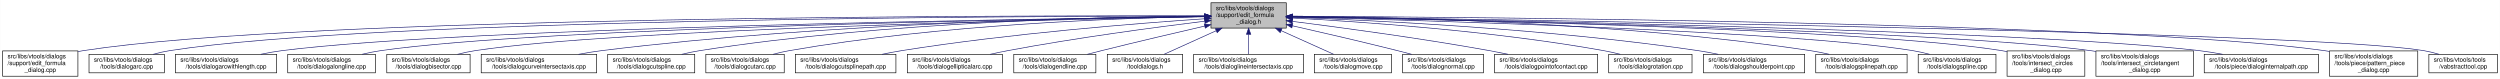
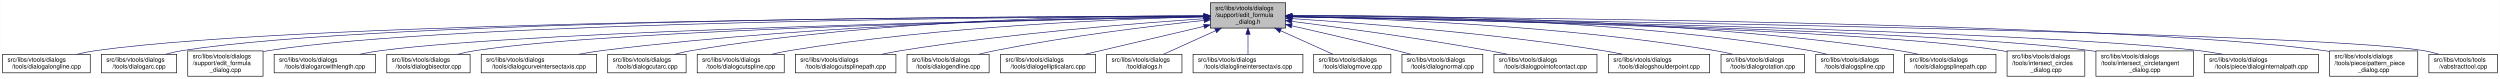
<svg xmlns="http://www.w3.org/2000/svg" xmlns:xlink="http://www.w3.org/1999/xlink" width="4051pt" height="128pt" viewBox="0.00 0.00 4050.50 128.00">
  <g id="graph0" class="graph" transform="scale(1 1) rotate(0) translate(4 124)">
    <polygon fill="white" stroke="transparent" points="-4,4 -4,-124 4046.5,-124 4046.5,4 -4,4" />
    <g id="node1" class="node">
      <g id="a_node1">
        <a xlink:title=" ">
-           <polygon fill="#bfbfbf" stroke="black" points="1958,-78.5 1958,-119.5 2080,-119.5 2080,-78.5 1958,-78.5" />
-           <text text-anchor="start" x="1966" y="-107.5" font-family="Helvetica,sans-Serif" font-size="10.00">src/libs/vtools/dialogs</text>
-           <text text-anchor="start" x="1966" y="-96.5" font-family="Helvetica,sans-Serif" font-size="10.00">/support/edit_formula</text>
-           <text text-anchor="middle" x="2019" y="-85.5" font-family="Helvetica,sans-Serif" font-size="10.00">_dialog.h</text>
+           <polygon fill="#bfbfbf" stroke="black" points="1957,-78.5 1957,-119.5 2079,-119.5 2079,-78.5 1957,-78.5" />
+           <text text-anchor="start" x="1965" y="-107.5" font-family="Helvetica,sans-Serif" font-size="10.00">src/libs/vtools/dialogs</text>
+           <text text-anchor="start" x="1965" y="-96.5" font-family="Helvetica,sans-Serif" font-size="10.00">/support/edit_formula</text>
+           <text text-anchor="middle" x="2018" y="-85.5" font-family="Helvetica,sans-Serif" font-size="10.00">_dialog.h</text>
        </a>
      </g>
    </g>
    <g id="node2" class="node">
      <g id="a_node2">
-         <a xlink:href="../../d7/d8d/edit__formula__dialog_8cpp.html" target="_top" xlink:title=" ">
-           <polygon fill="white" stroke="black" points="0,-0.5 0,-41.5 122,-41.5 122,-0.5 0,-0.5" />
-           <text text-anchor="start" x="8" y="-29.5" font-family="Helvetica,sans-Serif" font-size="10.00">src/libs/vtools/dialogs</text>
-           <text text-anchor="start" x="8" y="-18.5" font-family="Helvetica,sans-Serif" font-size="10.00">/support/edit_formula</text>
-           <text text-anchor="middle" x="61" y="-7.5" font-family="Helvetica,sans-Serif" font-size="10.00">_dialog.cpp</text>
+         <a xlink:href="../../d6/d5d/dialogalongline_8cpp.html" target="_top" xlink:title=" ">
+           <polygon fill="white" stroke="black" points="0,-6 0,-36 142,-36 142,-6 0,-6" />
+           <text text-anchor="start" x="8" y="-24" font-family="Helvetica,sans-Serif" font-size="10.00">src/libs/vtools/dialogs</text>
+           <text text-anchor="middle" x="71" y="-13" font-family="Helvetica,sans-Serif" font-size="10.00">/tools/dialogalongline.cpp</text>
        </a>
      </g>
    </g>
    <g id="edge1" class="edge">
-       <path fill="none" stroke="midnightblue" d="M1947.44,-98.25C1647.55,-98.94 490.88,-97.85 131,-42 128.13,-41.55 125.21,-41.03 122.27,-40.44" />
-       <polygon fill="midnightblue" stroke="midnightblue" points="1947.76,-101.75 1957.75,-98.23 1947.74,-94.75 1947.76,-101.75" />
+       <path fill="none" stroke="midnightblue" d="M1946.29,-97.91C1648.37,-97.21 507.34,-91.3 151,-42 140.93,-40.61 130.29,-38.45 120.18,-36.06" />
+       <polygon fill="midnightblue" stroke="midnightblue" points="1946.52,-101.41 1956.53,-97.93 1946.54,-94.41 1946.52,-101.41" />
    </g>
    <g id="node3" class="node">
      <g id="a_node3">
        <a xlink:href="../../d1/d37/dialogarc_8cpp.html" target="_top" xlink:title=" ">
-           <polygon fill="white" stroke="black" points="140,-6 140,-36 262,-36 262,-6 140,-6" />
-           <text text-anchor="start" x="148" y="-24" font-family="Helvetica,sans-Serif" font-size="10.00">src/libs/vtools/dialogs</text>
-           <text text-anchor="middle" x="201" y="-13" font-family="Helvetica,sans-Serif" font-size="10.00">/tools/dialogarc.cpp</text>
+           <polygon fill="white" stroke="black" points="160,-6 160,-36 282,-36 282,-6 160,-6" />
+           <text text-anchor="start" x="168" y="-24" font-family="Helvetica,sans-Serif" font-size="10.00">src/libs/vtools/dialogs</text>
+           <text text-anchor="middle" x="221" y="-13" font-family="Helvetica,sans-Serif" font-size="10.00">/tools/dialogarc.cpp</text>
        </a>
      </g>
    </g>
    <g id="edge2" class="edge">
-       <path fill="none" stroke="midnightblue" d="M1947.62,-98.05C1662.15,-97.9 602.14,-93.8 271,-42 262.13,-40.61 252.8,-38.46 243.94,-36.07" />
-       <polygon fill="midnightblue" stroke="midnightblue" points="1947.84,-101.55 1957.84,-98.06 1947.85,-94.55 1947.84,-101.55" />
+       <path fill="none" stroke="midnightblue" d="M1946.53,-98.02C1663.09,-97.74 617.79,-93.18 291,-42 282.13,-40.61 272.8,-38.45 263.94,-36.06" />
+       <polygon fill="midnightblue" stroke="midnightblue" points="1946.68,-101.52 1956.68,-98.03 1946.69,-94.52 1946.68,-101.52" />
    </g>
    <g id="node4" class="node">
      <g id="a_node4">
-         <a xlink:href="../../d2/d29/dialogarcwithlength_8cpp.html" target="_top" xlink:title=" ">
-           <polygon fill="white" stroke="black" points="280,-6 280,-36 444,-36 444,-6 280,-6" />
-           <text text-anchor="start" x="288" y="-24" font-family="Helvetica,sans-Serif" font-size="10.00">src/libs/vtools/dialogs</text>
-           <text text-anchor="middle" x="362" y="-13" font-family="Helvetica,sans-Serif" font-size="10.00">/tools/dialogarcwithlength.cpp</text>
+         <a xlink:href="../../d7/d8d/edit__formula__dialog_8cpp.html" target="_top" xlink:title=" ">
+           <polygon fill="white" stroke="black" points="300,-0.5 300,-41.5 422,-41.5 422,-0.5 300,-0.5" />
+           <text text-anchor="start" x="308" y="-29.5" font-family="Helvetica,sans-Serif" font-size="10.00">src/libs/vtools/dialogs</text>
+           <text text-anchor="start" x="308" y="-18.5" font-family="Helvetica,sans-Serif" font-size="10.00">/support/edit_formula</text>
+           <text text-anchor="middle" x="361" y="-7.5" font-family="Helvetica,sans-Serif" font-size="10.00">_dialog.cpp</text>
        </a>
      </g>
    </g>
    <g id="edge3" class="edge">
-       <path fill="none" stroke="midnightblue" d="M1947.31,-97.16C1680.88,-93.75 747.96,-79.38 453,-42 441.77,-40.58 429.87,-38.44 418.52,-36.08" />
-       <polygon fill="midnightblue" stroke="midnightblue" points="1947.58,-100.66 1957.63,-97.29 1947.67,-93.66 1947.58,-100.66" />
+       <path fill="none" stroke="midnightblue" d="M1946.58,-97.78C1678.04,-96.6 729.09,-89.12 431,-42 428.13,-41.55 425.21,-41.01 422.27,-40.42" />
+       <polygon fill="midnightblue" stroke="midnightblue" points="1946.58,-101.28 1956.59,-97.82 1946.61,-94.28 1946.58,-101.28" />
    </g>
    <g id="node5" class="node">
      <g id="a_node5">
-         <a xlink:href="../../d6/d5d/dialogalongline_8cpp.html" target="_top" xlink:title=" ">
-           <polygon fill="white" stroke="black" points="462,-6 462,-36 604,-36 604,-6 462,-6" />
-           <text text-anchor="start" x="470" y="-24" font-family="Helvetica,sans-Serif" font-size="10.00">src/libs/vtools/dialogs</text>
-           <text text-anchor="middle" x="533" y="-13" font-family="Helvetica,sans-Serif" font-size="10.00">/tools/dialogalongline.cpp</text>
+         <a xlink:href="../../d2/d29/dialogarcwithlength_8cpp.html" target="_top" xlink:title=" ">
+           <polygon fill="white" stroke="black" points="440,-6 440,-36 604,-36 604,-6 440,-6" />
+           <text text-anchor="start" x="448" y="-24" font-family="Helvetica,sans-Serif" font-size="10.00">src/libs/vtools/dialogs</text>
+           <text text-anchor="middle" x="522" y="-13" font-family="Helvetica,sans-Serif" font-size="10.00">/tools/dialogarcwithlength.cpp</text>
        </a>
      </g>
    </g>
    <g id="edge4" class="edge">
-       <path fill="none" stroke="midnightblue" d="M1947.66,-97.09C1699.49,-93.63 874.79,-79.53 613,-42 603.08,-40.58 592.6,-38.44 582.62,-36.08" />
-       <polygon fill="midnightblue" stroke="midnightblue" points="1947.94,-100.6 1957.99,-97.24 1948.04,-93.6 1947.94,-100.6" />
+       <path fill="none" stroke="midnightblue" d="M1946.32,-96.82C1697.93,-92.45 874.96,-75.74 613,-42 601.77,-40.55 589.88,-38.4 578.52,-36.04" />
+       <polygon fill="midnightblue" stroke="midnightblue" points="1946.61,-100.32 1956.67,-97 1946.73,-93.32 1946.61,-100.32" />
    </g>
    <g id="node6" class="node">
      <g id="a_node6">
        <a xlink:href="../../da/dfa/dialogbisector_8cpp.html" target="_top" xlink:title=" ">
          <polygon fill="white" stroke="black" points="622.5,-6 622.5,-36 757.5,-36 757.5,-6 622.5,-6" />
          <text text-anchor="start" x="630.5" y="-24" font-family="Helvetica,sans-Serif" font-size="10.00">src/libs/vtools/dialogs</text>
          <text text-anchor="middle" x="690" y="-13" font-family="Helvetica,sans-Serif" font-size="10.00">/tools/dialogbisector.cpp</text>
        </a>
      </g>
    </g>
    <g id="edge5" class="edge">
-       <path fill="none" stroke="midnightblue" d="M1947.36,-96.8C1716.91,-92.63 996.3,-77.04 766,-42 756.56,-40.56 746.6,-38.42 737.11,-36.06" />
-       <polygon fill="midnightblue" stroke="midnightblue" points="1947.58,-100.3 1957.64,-96.98 1947.7,-93.31 1947.58,-100.3" />
+       <path fill="none" stroke="midnightblue" d="M1946.42,-96.8C1716.15,-92.62 996.12,-77.02 766,-42 756.56,-40.56 746.6,-38.42 737.11,-36.06" />
+       <polygon fill="midnightblue" stroke="midnightblue" points="1946.63,-100.3 1956.69,-96.98 1946.75,-93.3 1946.63,-100.3" />
    </g>
    <g id="node7" class="node">
      <g id="a_node7">
        <a xlink:href="../../dd/d39/dialogcurveintersectaxis_8cpp.html" target="_top" xlink:title=" ">
          <polygon fill="white" stroke="black" points="775.5,-6 775.5,-36 962.5,-36 962.5,-6 775.5,-6" />
          <text text-anchor="start" x="783.5" y="-24" font-family="Helvetica,sans-Serif" font-size="10.00">src/libs/vtools/dialogs</text>
          <text text-anchor="middle" x="869" y="-13" font-family="Helvetica,sans-Serif" font-size="10.00">/tools/dialogcurveintersectaxis.cpp</text>
        </a>
      </g>
    </g>
    <g id="edge6" class="edge">
-       <path fill="none" stroke="midnightblue" d="M1947.84,-97.63C1778.12,-96 1336.47,-87.37 971,-42 958.73,-40.48 945.73,-38.34 933.26,-36.02" />
-       <polygon fill="midnightblue" stroke="midnightblue" points="1947.87,-101.13 1957.9,-97.72 1947.93,-94.13 1947.87,-101.13" />
+       <path fill="none" stroke="midnightblue" d="M1946.91,-97.63C1777.35,-95.99 1336.12,-87.33 971,-42 958.73,-40.48 945.73,-38.34 933.26,-36.02" />
+       <polygon fill="midnightblue" stroke="midnightblue" points="1946.93,-101.13 1956.96,-97.72 1946.99,-94.13 1946.93,-101.13" />
    </g>
    <g id="node8" class="node">
      <g id="a_node8">
-         <a xlink:href="../../d3/d2e/dialogcutspline_8cpp.html" target="_top" xlink:title=" ">
-           <polygon fill="white" stroke="black" points="980.5,-6 980.5,-36 1121.5,-36 1121.5,-6 980.5,-6" />
+         <a xlink:href="../../d9/d90/dialogcutarc_8cpp.html" target="_top" xlink:title=" ">
+           <polygon fill="white" stroke="black" points="980.5,-6 980.5,-36 1107.5,-36 1107.5,-6 980.5,-6" />
          <text text-anchor="start" x="988.5" y="-24" font-family="Helvetica,sans-Serif" font-size="10.00">src/libs/vtools/dialogs</text>
-           <text text-anchor="middle" x="1051" y="-13" font-family="Helvetica,sans-Serif" font-size="10.00">/tools/dialogcutspline.cpp</text>
+           <text text-anchor="middle" x="1044" y="-13" font-family="Helvetica,sans-Serif" font-size="10.00">/tools/dialogcutarc.cpp</text>
        </a>
      </g>
    </g>
    <g id="edge7" class="edge">
-       <path fill="none" stroke="midnightblue" d="M1947.85,-97.97C1796.44,-96.93 1431.5,-89.24 1130,-42 1120.36,-40.49 1110.17,-38.34 1100.44,-36.01" />
-       <polygon fill="midnightblue" stroke="midnightblue" points="1947.93,-101.47 1957.95,-98.03 1947.97,-94.47 1947.93,-101.47" />
+       <path fill="none" stroke="midnightblue" d="M1946.58,-98.61C1793.3,-98.81 1421.91,-93.4 1116,-42 1107.17,-40.52 1097.87,-38.38 1089,-36.05" />
+       <polygon fill="midnightblue" stroke="midnightblue" points="1946.8,-102.11 1956.79,-98.58 1946.79,-95.11 1946.8,-102.11" />
    </g>
    <g id="node9" class="node">
      <g id="a_node9">
-         <a xlink:href="../../d9/d90/dialogcutarc_8cpp.html" target="_top" xlink:title=" ">
-           <polygon fill="white" stroke="black" points="1139.5,-6 1139.5,-36 1266.5,-36 1266.5,-6 1139.5,-6" />
-           <text text-anchor="start" x="1147.5" y="-24" font-family="Helvetica,sans-Serif" font-size="10.00">src/libs/vtools/dialogs</text>
-           <text text-anchor="middle" x="1203" y="-13" font-family="Helvetica,sans-Serif" font-size="10.00">/tools/dialogcutarc.cpp</text>
+         <a xlink:href="../../d3/d2e/dialogcutspline_8cpp.html" target="_top" xlink:title=" ">
+           <polygon fill="white" stroke="black" points="1125.5,-6 1125.5,-36 1266.5,-36 1266.5,-6 1125.5,-6" />
+           <text text-anchor="start" x="1133.5" y="-24" font-family="Helvetica,sans-Serif" font-size="10.00">src/libs/vtools/dialogs</text>
+           <text text-anchor="middle" x="1196" y="-13" font-family="Helvetica,sans-Serif" font-size="10.00">/tools/dialogcutspline.cpp</text>
        </a>
      </g>
    </g>
    <g id="edge8" class="edge">
-       <path fill="none" stroke="midnightblue" d="M1947.67,-97.26C1814.49,-94.86 1519.36,-84.71 1275,-42 1266.31,-40.48 1257.16,-38.36 1248.4,-36.06" />
-       <polygon fill="midnightblue" stroke="midnightblue" points="1947.68,-100.76 1957.74,-97.43 1947.8,-93.76 1947.68,-100.76" />
+       <path fill="none" stroke="midnightblue" d="M1946.85,-96.72C1814,-93.42 1519.51,-81.86 1275,-42 1265.5,-40.45 1255.48,-38.32 1245.88,-36.01" />
+       <polygon fill="midnightblue" stroke="midnightblue" points="1946.82,-100.22 1956.9,-96.96 1946.99,-93.22 1946.82,-100.22" />
    </g>
    <g id="node10" class="node">
      <g id="a_node10">
        <a xlink:href="../../df/d30/dialogcutsplinepath_8cpp.html" target="_top" xlink:title=" ">
          <polygon fill="white" stroke="black" points="1284.5,-6 1284.5,-36 1447.5,-36 1447.5,-6 1284.5,-6" />
          <text text-anchor="start" x="1292.5" y="-24" font-family="Helvetica,sans-Serif" font-size="10.00">src/libs/vtools/dialogs</text>
          <text text-anchor="middle" x="1366" y="-13" font-family="Helvetica,sans-Serif" font-size="10.00">/tools/dialogcutsplinepath.cpp</text>
        </a>
      </g>
    </g>
    <g id="edge9" class="edge">
-       <path fill="none" stroke="midnightblue" d="M1947.96,-93.6C1841,-86.37 1632.42,-69.92 1457,-42 1446.62,-40.35 1435.64,-38.24 1425.04,-36.03" />
-       <polygon fill="midnightblue" stroke="midnightblue" points="1947.78,-97.09 1957.99,-94.27 1948.25,-90.11 1947.78,-97.09" />
+       <path fill="none" stroke="midnightblue" d="M1946.95,-93.65C1839.98,-86.49 1631.39,-70.12 1456,-42 1445.73,-40.35 1434.87,-38.25 1424.38,-36.04" />
+       <polygon fill="midnightblue" stroke="midnightblue" points="1946.77,-97.15 1956.98,-94.32 1947.24,-90.16 1946.77,-97.15" />
    </g>
    <g id="node11" class="node">
      <g id="a_node11">
-         <a xlink:href="../../d9/d68/dialogellipticalarc_8cpp.html" target="_top" xlink:title=" ">
-           <polygon fill="white" stroke="black" points="1466,-6 1466,-36 1620,-36 1620,-6 1466,-6" />
-           <text text-anchor="start" x="1474" y="-24" font-family="Helvetica,sans-Serif" font-size="10.00">src/libs/vtools/dialogs</text>
-           <text text-anchor="middle" x="1543" y="-13" font-family="Helvetica,sans-Serif" font-size="10.00">/tools/dialogellipticalarc.cpp</text>
+         <a xlink:href="../../d3/d15/dialogendline_8cpp.html" target="_top" xlink:title=" ">
+           <polygon fill="white" stroke="black" points="1465.5,-6 1465.5,-36 1598.5,-36 1598.5,-6 1465.5,-6" />
+           <text text-anchor="start" x="1473.5" y="-24" font-family="Helvetica,sans-Serif" font-size="10.00">src/libs/vtools/dialogs</text>
+           <text text-anchor="middle" x="1532" y="-13" font-family="Helvetica,sans-Serif" font-size="10.00">/tools/dialogendline.cpp</text>
        </a>
      </g>
    </g>
    <g id="edge10" class="edge">
-       <path fill="none" stroke="midnightblue" d="M1947.69,-89.63C1869.26,-79.99 1739.66,-62.77 1629,-42 1619.66,-40.25 1609.8,-38.17 1600.22,-36.03" />
-       <polygon fill="midnightblue" stroke="midnightblue" points="1947.59,-93.14 1957.94,-90.88 1948.43,-86.19 1947.59,-93.14" />
+       <path fill="none" stroke="midnightblue" d="M1946.86,-90.94C1864.74,-82.18 1725.86,-65.47 1608,-42 1599.57,-40.32 1590.69,-38.26 1582.08,-36.1" />
+       <polygon fill="midnightblue" stroke="midnightblue" points="1946.52,-94.42 1956.83,-91.99 1947.26,-87.46 1946.52,-94.42" />
    </g>
    <g id="node12" class="node">
      <g id="a_node12">
-         <a xlink:href="../../d3/d15/dialogendline_8cpp.html" target="_top" xlink:title=" ">
-           <polygon fill="white" stroke="black" points="1638.5,-6 1638.5,-36 1771.5,-36 1771.5,-6 1638.5,-6" />
-           <text text-anchor="start" x="1646.5" y="-24" font-family="Helvetica,sans-Serif" font-size="10.00">src/libs/vtools/dialogs</text>
-           <text text-anchor="middle" x="1705" y="-13" font-family="Helvetica,sans-Serif" font-size="10.00">/tools/dialogendline.cpp</text>
+         <a xlink:href="../../d9/d68/dialogellipticalarc_8cpp.html" target="_top" xlink:title=" ">
+           <polygon fill="white" stroke="black" points="1617,-6 1617,-36 1771,-36 1771,-6 1617,-6" />
+           <text text-anchor="start" x="1625" y="-24" font-family="Helvetica,sans-Serif" font-size="10.00">src/libs/vtools/dialogs</text>
+           <text text-anchor="middle" x="1694" y="-13" font-family="Helvetica,sans-Serif" font-size="10.00">/tools/dialogellipticalarc.cpp</text>
        </a>
      </g>
    </g>
    <g id="edge11" class="edge">
-       <path fill="none" stroke="midnightblue" d="M1947.9,-81.78C1900.53,-70.85 1836.95,-55.94 1781,-42 1773.45,-40.12 1765.5,-38.09 1757.69,-36.06" />
-       <polygon fill="midnightblue" stroke="midnightblue" points="1947.22,-85.22 1957.75,-84.05 1948.79,-78.4 1947.22,-85.22" />
+       <path fill="none" stroke="midnightblue" d="M1946.87,-81.32C1889,-67.74 1808.26,-48.8 1753.7,-36" />
+       <polygon fill="midnightblue" stroke="midnightblue" points="1946.14,-84.74 1956.68,-83.62 1947.74,-77.92 1946.14,-84.74" />
    </g>
    <g id="node13" class="node">
      <g id="a_node13">
        <a xlink:href="../../df/ded/tooldialogs_8h.html" target="_top" xlink:title=" ">
-           <polygon fill="white" stroke="black" points="1790,-6 1790,-36 1912,-36 1912,-6 1790,-6" />
-           <text text-anchor="start" x="1798" y="-24" font-family="Helvetica,sans-Serif" font-size="10.00">src/libs/vtools/dialogs</text>
-           <text text-anchor="middle" x="1851" y="-13" font-family="Helvetica,sans-Serif" font-size="10.00">/tooldialogs.h</text>
+           <polygon fill="white" stroke="black" points="1789,-6 1789,-36 1911,-36 1911,-6 1789,-6" />
+           <text text-anchor="start" x="1797" y="-24" font-family="Helvetica,sans-Serif" font-size="10.00">src/libs/vtools/dialogs</text>
+           <text text-anchor="middle" x="1850" y="-13" font-family="Helvetica,sans-Serif" font-size="10.00">/tooldialogs.h</text>
        </a>
      </g>
    </g>
    <g id="edge12" class="edge">
-       <path fill="none" stroke="midnightblue" d="M1966.57,-74.28C1938.88,-61.76 1905.83,-46.81 1882.18,-36.11" />
-       <polygon fill="midnightblue" stroke="midnightblue" points="1965.18,-77.5 1975.74,-78.43 1968.07,-71.12 1965.18,-77.5" />
+       <path fill="none" stroke="midnightblue" d="M1965.57,-74.28C1937.88,-61.76 1904.83,-46.81 1881.18,-36.11" />
+       <polygon fill="midnightblue" stroke="midnightblue" points="1964.18,-77.5 1974.74,-78.43 1967.07,-71.12 1964.18,-77.5" />
    </g>
    <g id="node14" class="node">
      <g id="a_node14">
        <a xlink:href="../../de/d3c/dialoglineintersectaxis_8cpp.html" target="_top" xlink:title=" ">
-           <polygon fill="white" stroke="black" points="1930,-6 1930,-36 2108,-36 2108,-6 1930,-6" />
-           <text text-anchor="start" x="1938" y="-24" font-family="Helvetica,sans-Serif" font-size="10.00">src/libs/vtools/dialogs</text>
-           <text text-anchor="middle" x="2019" y="-13" font-family="Helvetica,sans-Serif" font-size="10.00">/tools/dialoglineintersectaxis.cpp</text>
+           <polygon fill="white" stroke="black" points="1929,-6 1929,-36 2107,-36 2107,-6 1929,-6" />
+           <text text-anchor="start" x="1937" y="-24" font-family="Helvetica,sans-Serif" font-size="10.00">src/libs/vtools/dialogs</text>
+           <text text-anchor="middle" x="2018" y="-13" font-family="Helvetica,sans-Serif" font-size="10.00">/tools/dialoglineintersectaxis.cpp</text>
        </a>
      </g>
    </g>
    <g id="edge13" class="edge">
-       <path fill="none" stroke="midnightblue" d="M2019,-68.28C2019,-57.25 2019,-45.25 2019,-36.23" />
-       <polygon fill="midnightblue" stroke="midnightblue" points="2015.5,-68.43 2019,-78.43 2022.5,-68.43 2015.5,-68.43" />
+       <path fill="none" stroke="midnightblue" d="M2018,-68.28C2018,-57.25 2018,-45.25 2018,-36.23" />
+       <polygon fill="midnightblue" stroke="midnightblue" points="2014.5,-68.43 2018,-78.43 2021.5,-68.43 2014.5,-68.43" />
    </g>
    <g id="node15" class="node">
      <g id="a_node15">
        <a xlink:href="../../d2/d51/dialogmove_8cpp.html" target="_top" xlink:title=" ">
-           <polygon fill="white" stroke="black" points="2125.5,-6 2125.5,-36 2250.5,-36 2250.5,-6 2125.5,-6" />
-           <text text-anchor="start" x="2133.5" y="-24" font-family="Helvetica,sans-Serif" font-size="10.00">src/libs/vtools/dialogs</text>
-           <text text-anchor="middle" x="2188" y="-13" font-family="Helvetica,sans-Serif" font-size="10.00">/tools/dialogmove.cpp</text>
+           <polygon fill="white" stroke="black" points="2124.5,-6 2124.5,-36 2249.5,-36 2249.5,-6 2124.5,-6" />
+           <text text-anchor="start" x="2132.5" y="-24" font-family="Helvetica,sans-Serif" font-size="10.00">src/libs/vtools/dialogs</text>
+           <text text-anchor="middle" x="2187" y="-13" font-family="Helvetica,sans-Serif" font-size="10.00">/tools/dialogmove.cpp</text>
        </a>
      </g>
    </g>
    <g id="edge14" class="edge">
-       <path fill="none" stroke="midnightblue" d="M2071.74,-74.28C2099.6,-61.76 2132.84,-46.81 2156.63,-36.11" />
-       <polygon fill="midnightblue" stroke="midnightblue" points="2070.21,-71.13 2062.52,-78.43 2073.08,-77.52 2070.21,-71.13" />
+       <path fill="none" stroke="midnightblue" d="M2070.74,-74.28C2098.6,-61.76 2131.84,-46.81 2155.63,-36.11" />
+       <polygon fill="midnightblue" stroke="midnightblue" points="2069.21,-71.13 2061.52,-78.43 2072.08,-77.52 2069.21,-71.13" />
    </g>
    <g id="node16" class="node">
      <g id="a_node16">
        <a xlink:href="../../da/df4/dialognormal_8cpp.html" target="_top" xlink:title=" ">
-           <polygon fill="white" stroke="black" points="2268.5,-6 2268.5,-36 2399.5,-36 2399.5,-6 2268.5,-6" />
-           <text text-anchor="start" x="2276.5" y="-24" font-family="Helvetica,sans-Serif" font-size="10.00">src/libs/vtools/dialogs</text>
-           <text text-anchor="middle" x="2334" y="-13" font-family="Helvetica,sans-Serif" font-size="10.00">/tools/dialognormal.cpp</text>
+           <polygon fill="white" stroke="black" points="2267.5,-6 2267.5,-36 2398.5,-36 2398.5,-6 2267.5,-6" />
+           <text text-anchor="start" x="2275.5" y="-24" font-family="Helvetica,sans-Serif" font-size="10.00">src/libs/vtools/dialogs</text>
+           <text text-anchor="middle" x="2333" y="-13" font-family="Helvetica,sans-Serif" font-size="10.00">/tools/dialognormal.cpp</text>
        </a>
      </g>
    </g>
    <g id="edge15" class="edge">
-       <path fill="none" stroke="midnightblue" d="M2090.05,-82.19C2138.13,-71.32 2203.02,-56.32 2260,-42 2267.49,-40.12 2275.38,-38.06 2283.11,-36.01" />
-       <polygon fill="midnightblue" stroke="midnightblue" points="2089.04,-78.83 2080.06,-84.44 2090.58,-85.66 2089.04,-78.83" />
+       <path fill="none" stroke="midnightblue" d="M2089.05,-82.19C2137.13,-71.32 2202.02,-56.32 2259,-42 2266.49,-40.12 2274.38,-38.06 2282.11,-36.01" />
+       <polygon fill="midnightblue" stroke="midnightblue" points="2088.04,-78.83 2079.06,-84.44 2089.58,-85.66 2088.04,-78.83" />
    </g>
    <g id="node17" class="node">
      <g id="a_node17">
        <a xlink:href="../../d9/df4/dialogpointofcontact_8cpp.html" target="_top" xlink:title=" ">
-           <polygon fill="white" stroke="black" points="2417.5,-6 2417.5,-36 2584.5,-36 2584.5,-6 2417.5,-6" />
-           <text text-anchor="start" x="2425.5" y="-24" font-family="Helvetica,sans-Serif" font-size="10.00">src/libs/vtools/dialogs</text>
-           <text text-anchor="middle" x="2501" y="-13" font-family="Helvetica,sans-Serif" font-size="10.00">/tools/dialogpointofcontact.cpp</text>
+           <polygon fill="white" stroke="black" points="2416.5,-6 2416.5,-36 2583.5,-36 2583.5,-6 2416.5,-6" />
+           <text text-anchor="start" x="2424.5" y="-24" font-family="Helvetica,sans-Serif" font-size="10.00">src/libs/vtools/dialogs</text>
+           <text text-anchor="middle" x="2500" y="-13" font-family="Helvetica,sans-Serif" font-size="10.00">/tools/dialogpointofcontact.cpp</text>
        </a>
      </g>
    </g>
    <g id="edge16" class="edge">
-       <path fill="none" stroke="midnightblue" d="M2090.26,-89.32C2168.63,-79.41 2298.19,-61.97 2409,-42 2418.81,-40.23 2429.17,-38.17 2439.26,-36.06" />
-       <polygon fill="midnightblue" stroke="midnightblue" points="2089.5,-85.89 2080.01,-90.61 2090.37,-92.83 2089.5,-85.89" />
+       <path fill="none" stroke="midnightblue" d="M2089.26,-89.32C2167.63,-79.41 2297.19,-61.97 2408,-42 2417.81,-40.23 2428.17,-38.17 2438.26,-36.06" />
+       <polygon fill="midnightblue" stroke="midnightblue" points="2088.5,-85.89 2079.01,-90.61 2089.37,-92.83 2088.5,-85.89" />
    </g>
    <g id="node18" class="node">
      <g id="a_node18">
-         <a xlink:href="../../dc/d64/dialogrotation_8cpp.html" target="_top" xlink:title=" ">
-           <polygon fill="white" stroke="black" points="2602.5,-6 2602.5,-36 2737.5,-36 2737.5,-6 2602.5,-6" />
-           <text text-anchor="start" x="2610.5" y="-24" font-family="Helvetica,sans-Serif" font-size="10.00">src/libs/vtools/dialogs</text>
-           <text text-anchor="middle" x="2670" y="-13" font-family="Helvetica,sans-Serif" font-size="10.00">/tools/dialogrotation.cpp</text>
+         <a xlink:href="../../d3/d23/dialogshoulderpoint_8cpp.html" target="_top" xlink:title=" ">
+           <polygon fill="white" stroke="black" points="2602,-6 2602,-36 2766,-36 2766,-6 2602,-6" />
+           <text text-anchor="start" x="2610" y="-24" font-family="Helvetica,sans-Serif" font-size="10.00">src/libs/vtools/dialogs</text>
+           <text text-anchor="middle" x="2684" y="-13" font-family="Helvetica,sans-Serif" font-size="10.00">/tools/dialogshoulderpoint.cpp</text>
        </a>
      </g>
    </g>
    <g id="edge17" class="edge">
-       <path fill="none" stroke="midnightblue" d="M2090.53,-94.72C2199.77,-88.89 2414.43,-74.16 2594,-42 2602.86,-40.41 2612.21,-38.31 2621.2,-36.07" />
-       <polygon fill="midnightblue" stroke="midnightblue" points="2090.09,-91.24 2080.29,-95.26 2090.46,-98.23 2090.09,-91.24" />
+       <path fill="none" stroke="midnightblue" d="M2089.37,-93.8C2198.41,-86.75 2412.81,-70.47 2593,-42 2603.39,-40.36 2614.36,-38.26 2624.96,-36.05" />
+       <polygon fill="midnightblue" stroke="midnightblue" points="2088.91,-90.32 2079.15,-94.45 2089.36,-97.3 2088.91,-90.32" />
    </g>
    <g id="node19" class="node">
      <g id="a_node19">
-         <a xlink:href="../../d3/d23/dialogshoulderpoint_8cpp.html" target="_top" xlink:title=" ">
-           <polygon fill="white" stroke="black" points="2756,-6 2756,-36 2920,-36 2920,-6 2756,-6" />
-           <text text-anchor="start" x="2764" y="-24" font-family="Helvetica,sans-Serif" font-size="10.00">src/libs/vtools/dialogs</text>
-           <text text-anchor="middle" x="2838" y="-13" font-family="Helvetica,sans-Serif" font-size="10.00">/tools/dialogshoulderpoint.cpp</text>
+         <a xlink:href="../../dc/d64/dialogrotation_8cpp.html" target="_top" xlink:title=" ">
+           <polygon fill="white" stroke="black" points="2784.5,-6 2784.5,-36 2919.5,-36 2919.5,-6 2784.5,-6" />
+           <text text-anchor="start" x="2792.5" y="-24" font-family="Helvetica,sans-Serif" font-size="10.00">src/libs/vtools/dialogs</text>
+           <text text-anchor="middle" x="2852" y="-13" font-family="Helvetica,sans-Serif" font-size="10.00">/tools/dialogrotation.cpp</text>
        </a>
      </g>
    </g>
    <g id="edge18" class="edge">
-       <path fill="none" stroke="midnightblue" d="M2090.49,-95.81C2221.36,-91.07 2508,-77.28 2747,-42 2757.72,-40.42 2769.06,-38.29 2779.97,-36.02" />
-       <polygon fill="midnightblue" stroke="midnightblue" points="2090.07,-92.32 2080.2,-96.18 2090.32,-99.32 2090.07,-92.32" />
+       <path fill="none" stroke="midnightblue" d="M2089.48,-96.99C2224.38,-94.15 2525.37,-83.31 2775,-42 2784.27,-40.47 2794.04,-38.34 2803.4,-36.04" />
+       <polygon fill="midnightblue" stroke="midnightblue" points="2089.21,-93.5 2079.28,-97.2 2089.35,-100.5 2089.21,-93.5" />
    </g>
    <g id="node20" class="node">
      <g id="a_node20">
-         <a xlink:href="../../dc/dc2/dialogsplinepath_8cpp.html" target="_top" xlink:title=" ">
-           <polygon fill="white" stroke="black" points="2938,-6 2938,-36 3086,-36 3086,-6 2938,-6" />
+         <a xlink:href="../../df/de5/dialogspline_8cpp.html" target="_top" xlink:title=" ">
+           <polygon fill="white" stroke="black" points="2938,-6 2938,-36 3064,-36 3064,-6 2938,-6" />
          <text text-anchor="start" x="2946" y="-24" font-family="Helvetica,sans-Serif" font-size="10.00">src/libs/vtools/dialogs</text>
-           <text text-anchor="middle" x="3012" y="-13" font-family="Helvetica,sans-Serif" font-size="10.00">/tools/dialogsplinepath.cpp</text>
+           <text text-anchor="middle" x="3001" y="-13" font-family="Helvetica,sans-Serif" font-size="10.00">/tools/dialogspline.cpp</text>
        </a>
      </g>
    </g>
    <g id="edge19" class="edge">
-       <path fill="none" stroke="midnightblue" d="M2090.35,-97.84C2244.38,-96.57 2619.14,-88.5 2929,-42 2938.97,-40.5 2949.5,-38.39 2959.58,-36.1" />
-       <polygon fill="midnightblue" stroke="midnightblue" points="2090.06,-94.34 2080.09,-97.92 2090.11,-101.34 2090.06,-94.34" />
+       <path fill="none" stroke="midnightblue" d="M2089.56,-98.67C2244.01,-99.01 2619.65,-93.88 2929,-42 2937.83,-40.52 2947.13,-38.38 2956,-36.05" />
+       <polygon fill="midnightblue" stroke="midnightblue" points="2089.28,-95.17 2079.27,-98.64 2089.26,-102.17 2089.28,-95.17" />
    </g>
    <g id="node21" class="node">
      <g id="a_node21">
-         <a xlink:href="../../df/de5/dialogspline_8cpp.html" target="_top" xlink:title=" ">
-           <polygon fill="white" stroke="black" points="3104,-6 3104,-36 3230,-36 3230,-6 3104,-6" />
-           <text text-anchor="start" x="3112" y="-24" font-family="Helvetica,sans-Serif" font-size="10.00">src/libs/vtools/dialogs</text>
-           <text text-anchor="middle" x="3167" y="-13" font-family="Helvetica,sans-Serif" font-size="10.00">/tools/dialogspline.cpp</text>
+         <a xlink:href="../../dc/dc2/dialogsplinepath_8cpp.html" target="_top" xlink:title=" ">
+           <polygon fill="white" stroke="black" points="3082,-6 3082,-36 3230,-36 3230,-6 3082,-6" />
+           <text text-anchor="start" x="3090" y="-24" font-family="Helvetica,sans-Serif" font-size="10.00">src/libs/vtools/dialogs</text>
+           <text text-anchor="middle" x="3156" y="-13" font-family="Helvetica,sans-Serif" font-size="10.00">/tools/dialogsplinepath.cpp</text>
        </a>
      </g>
    </g>
    <g id="edge20" class="edge">
-       <path fill="none" stroke="midnightblue" d="M2090.27,-96.33C2298.02,-91.13 2900.62,-73.66 3095,-42 3103.96,-40.54 3113.41,-38.38 3122.4,-36.02" />
-       <polygon fill="midnightblue" stroke="midnightblue" points="2089.99,-92.83 2080.09,-96.58 2090.17,-99.83 2089.99,-92.83" />
+       <path fill="none" stroke="midnightblue" d="M2089.15,-98.71C2259.85,-99.43 2705.71,-95.54 3073,-42 3083.12,-40.52 3093.81,-38.39 3104.04,-36.06" />
+       <polygon fill="midnightblue" stroke="midnightblue" points="2089.06,-95.21 2079.04,-98.66 2089.02,-102.21 2089.06,-95.21" />
    </g>
    <g id="node22" class="node">
      <g id="a_node22">
        <a xlink:href="../../d5/de8/intersect__circles__dialog_8cpp.html" target="_top" xlink:title=" ">
          <polygon fill="white" stroke="black" points="3248,-0.5 3248,-41.5 3374,-41.5 3374,-0.5 3248,-0.5" />
          <text text-anchor="start" x="3256" y="-29.5" font-family="Helvetica,sans-Serif" font-size="10.00">src/libs/vtools/dialogs</text>
          <text text-anchor="start" x="3256" y="-18.5" font-family="Helvetica,sans-Serif" font-size="10.00">/tools/intersect_circles</text>
          <text text-anchor="middle" x="3311" y="-7.5" font-family="Helvetica,sans-Serif" font-size="10.00">_dialog.cpp</text>
        </a>
      </g>
    </g>
    <g id="edge21" class="edge">
-       <path fill="none" stroke="midnightblue" d="M2090.33,-96.83C2316.44,-92.8 3015.53,-77.7 3239,-42 3241.95,-41.53 3244.94,-40.98 3247.96,-40.37" />
-       <polygon fill="midnightblue" stroke="midnightblue" points="2090.18,-93.33 2080.24,-97.01 2090.3,-100.33 2090.18,-93.33" />
+       <path fill="none" stroke="midnightblue" d="M2089.39,-96.83C2315.69,-92.81 3015.34,-77.72 3239,-42 3241.95,-41.53 3244.94,-40.98 3247.96,-40.38" />
+       <polygon fill="midnightblue" stroke="midnightblue" points="2089.23,-93.34 2079.29,-97.01 2089.35,-100.34 2089.23,-93.34" />
    </g>
    <g id="node23" class="node">
      <g id="a_node23">
        <a xlink:href="../../d5/d5a/intersect__circletangent__dialog_8cpp.html" target="_top" xlink:title=" ">
          <polygon fill="white" stroke="black" points="3392,-0.5 3392,-41.5 3550,-41.5 3550,-0.5 3392,-0.5" />
          <text text-anchor="start" x="3400" y="-29.5" font-family="Helvetica,sans-Serif" font-size="10.00">src/libs/vtools/dialogs</text>
          <text text-anchor="start" x="3400" y="-18.5" font-family="Helvetica,sans-Serif" font-size="10.00">/tools/intersect_circletangent</text>
          <text text-anchor="middle" x="3471" y="-7.5" font-family="Helvetica,sans-Serif" font-size="10.00">_dialog.cpp</text>
        </a>
      </g>
    </g>
    <g id="edge22" class="edge">
-       <path fill="none" stroke="midnightblue" d="M2090.25,-96.79C2333.4,-92.4 3129.39,-75.74 3383,-42 3385.95,-41.61 3388.95,-41.16 3391.97,-40.68" />
-       <polygon fill="midnightblue" stroke="midnightblue" points="2090.06,-93.29 2080.12,-96.97 2090.18,-100.29 2090.06,-93.29" />
+       <path fill="none" stroke="midnightblue" d="M2089.31,-96.79C2332.63,-92.41 3129.2,-75.76 3383,-42 3385.95,-41.61 3388.95,-41.16 3391.97,-40.68" />
+       <polygon fill="midnightblue" stroke="midnightblue" points="2089.1,-93.3 2079.17,-96.97 2089.23,-100.3 2089.1,-93.3" />
    </g>
    <g id="node24" class="node">
      <g id="a_node24">
        <a xlink:href="../../dc/d82/dialoginternalpath_8cpp.html" target="_top" xlink:title=" ">
          <polygon fill="white" stroke="black" points="3567.5,-6 3567.5,-36 3752.5,-36 3752.5,-6 3567.5,-6" />
          <text text-anchor="start" x="3575.5" y="-24" font-family="Helvetica,sans-Serif" font-size="10.00">src/libs/vtools/dialogs</text>
          <text text-anchor="middle" x="3660" y="-13" font-family="Helvetica,sans-Serif" font-size="10.00">/tools/piece/dialoginternalpath.cpp</text>
        </a>
      </g>
    </g>
    <g id="edge23" class="edge">
-       <path fill="none" stroke="midnightblue" d="M2090.37,-96.91C2353.47,-92.67 3268.9,-75.78 3559,-42 3571.43,-40.55 3584.61,-38.4 3597.21,-36.04" />
-       <polygon fill="midnightblue" stroke="midnightblue" points="2090.12,-93.42 2080.17,-97.08 2090.23,-100.42 2090.12,-93.42" />
+       <path fill="none" stroke="midnightblue" d="M2089.41,-96.91C2352.69,-92.68 3268.71,-75.8 3559,-42 3571.43,-40.55 3584.61,-38.4 3597.21,-36.04" />
+       <polygon fill="midnightblue" stroke="midnightblue" points="2089.16,-93.42 2079.21,-97.08 2089.27,-100.42 2089.16,-93.42" />
    </g>
    <g id="node25" class="node">
      <g id="a_node25">
        <a xlink:href="../../de/d46/pattern__piece__dialog_8cpp.html" target="_top" xlink:title=" ">
          <polygon fill="white" stroke="black" points="3770.5,-0.5 3770.5,-41.5 3913.5,-41.5 3913.5,-0.5 3770.5,-0.5" />
          <text text-anchor="start" x="3778.5" y="-29.5" font-family="Helvetica,sans-Serif" font-size="10.00">src/libs/vtools/dialogs</text>
          <text text-anchor="start" x="3778.5" y="-18.5" font-family="Helvetica,sans-Serif" font-size="10.00">/tools/piece/pattern_piece</text>
          <text text-anchor="middle" x="3842" y="-7.5" font-family="Helvetica,sans-Serif" font-size="10.00">_dialog.cpp</text>
        </a>
      </g>
    </g>
    <g id="edge24" class="edge">
-       <path fill="none" stroke="midnightblue" d="M2090.61,-97.73C2375.79,-96.34 3431.18,-88.13 3762,-42 3764.69,-41.62 3767.43,-41.19 3770.18,-40.72" />
-       <polygon fill="midnightblue" stroke="midnightblue" points="2090.38,-94.23 2080.39,-97.78 2090.41,-101.23 2090.38,-94.23" />
+       <path fill="none" stroke="midnightblue" d="M2089.65,-97.73C2374.99,-96.35 3430.99,-88.15 3762,-42 3764.69,-41.62 3767.43,-41.19 3770.18,-40.72" />
+       <polygon fill="midnightblue" stroke="midnightblue" points="2089.41,-94.23 2079.43,-97.78 2089.44,-101.23 2089.41,-94.23" />
    </g>
    <g id="node26" class="node">
      <g id="a_node26">
        <a xlink:href="../../d9/d4e/vabstracttool_8cpp.html" target="_top" xlink:title=" ">
          <polygon fill="white" stroke="black" points="3931.5,-6 3931.5,-36 4042.5,-36 4042.5,-6 3931.5,-6" />
          <text text-anchor="start" x="3939.5" y="-24" font-family="Helvetica,sans-Serif" font-size="10.00">src/libs/vtools/tools</text>
          <text text-anchor="middle" x="3987" y="-13" font-family="Helvetica,sans-Serif" font-size="10.00">/vabstracttool.cpp</text>
        </a>
      </g>
    </g>
    <g id="edge25" class="edge">
-       <path fill="none" stroke="midnightblue" d="M2090.34,-97.06C2414.42,-92.61 3740,-72.69 3923,-42 3931.15,-40.63 3939.7,-38.49 3947.81,-36.1" />
-       <polygon fill="midnightblue" stroke="midnightblue" points="2090.09,-93.56 2080.14,-97.19 2090.19,-100.56 2090.09,-93.56" />
+       <path fill="none" stroke="midnightblue" d="M2089.38,-97.06C2413.63,-92.61 3739.91,-72.7 3923,-42 3931.15,-40.63 3939.7,-38.49 3947.81,-36.1" />
+       <polygon fill="midnightblue" stroke="midnightblue" points="2089.13,-93.56 2079.17,-97.2 2089.22,-100.56 2089.13,-93.56" />
    </g>
  </g>
</svg>
